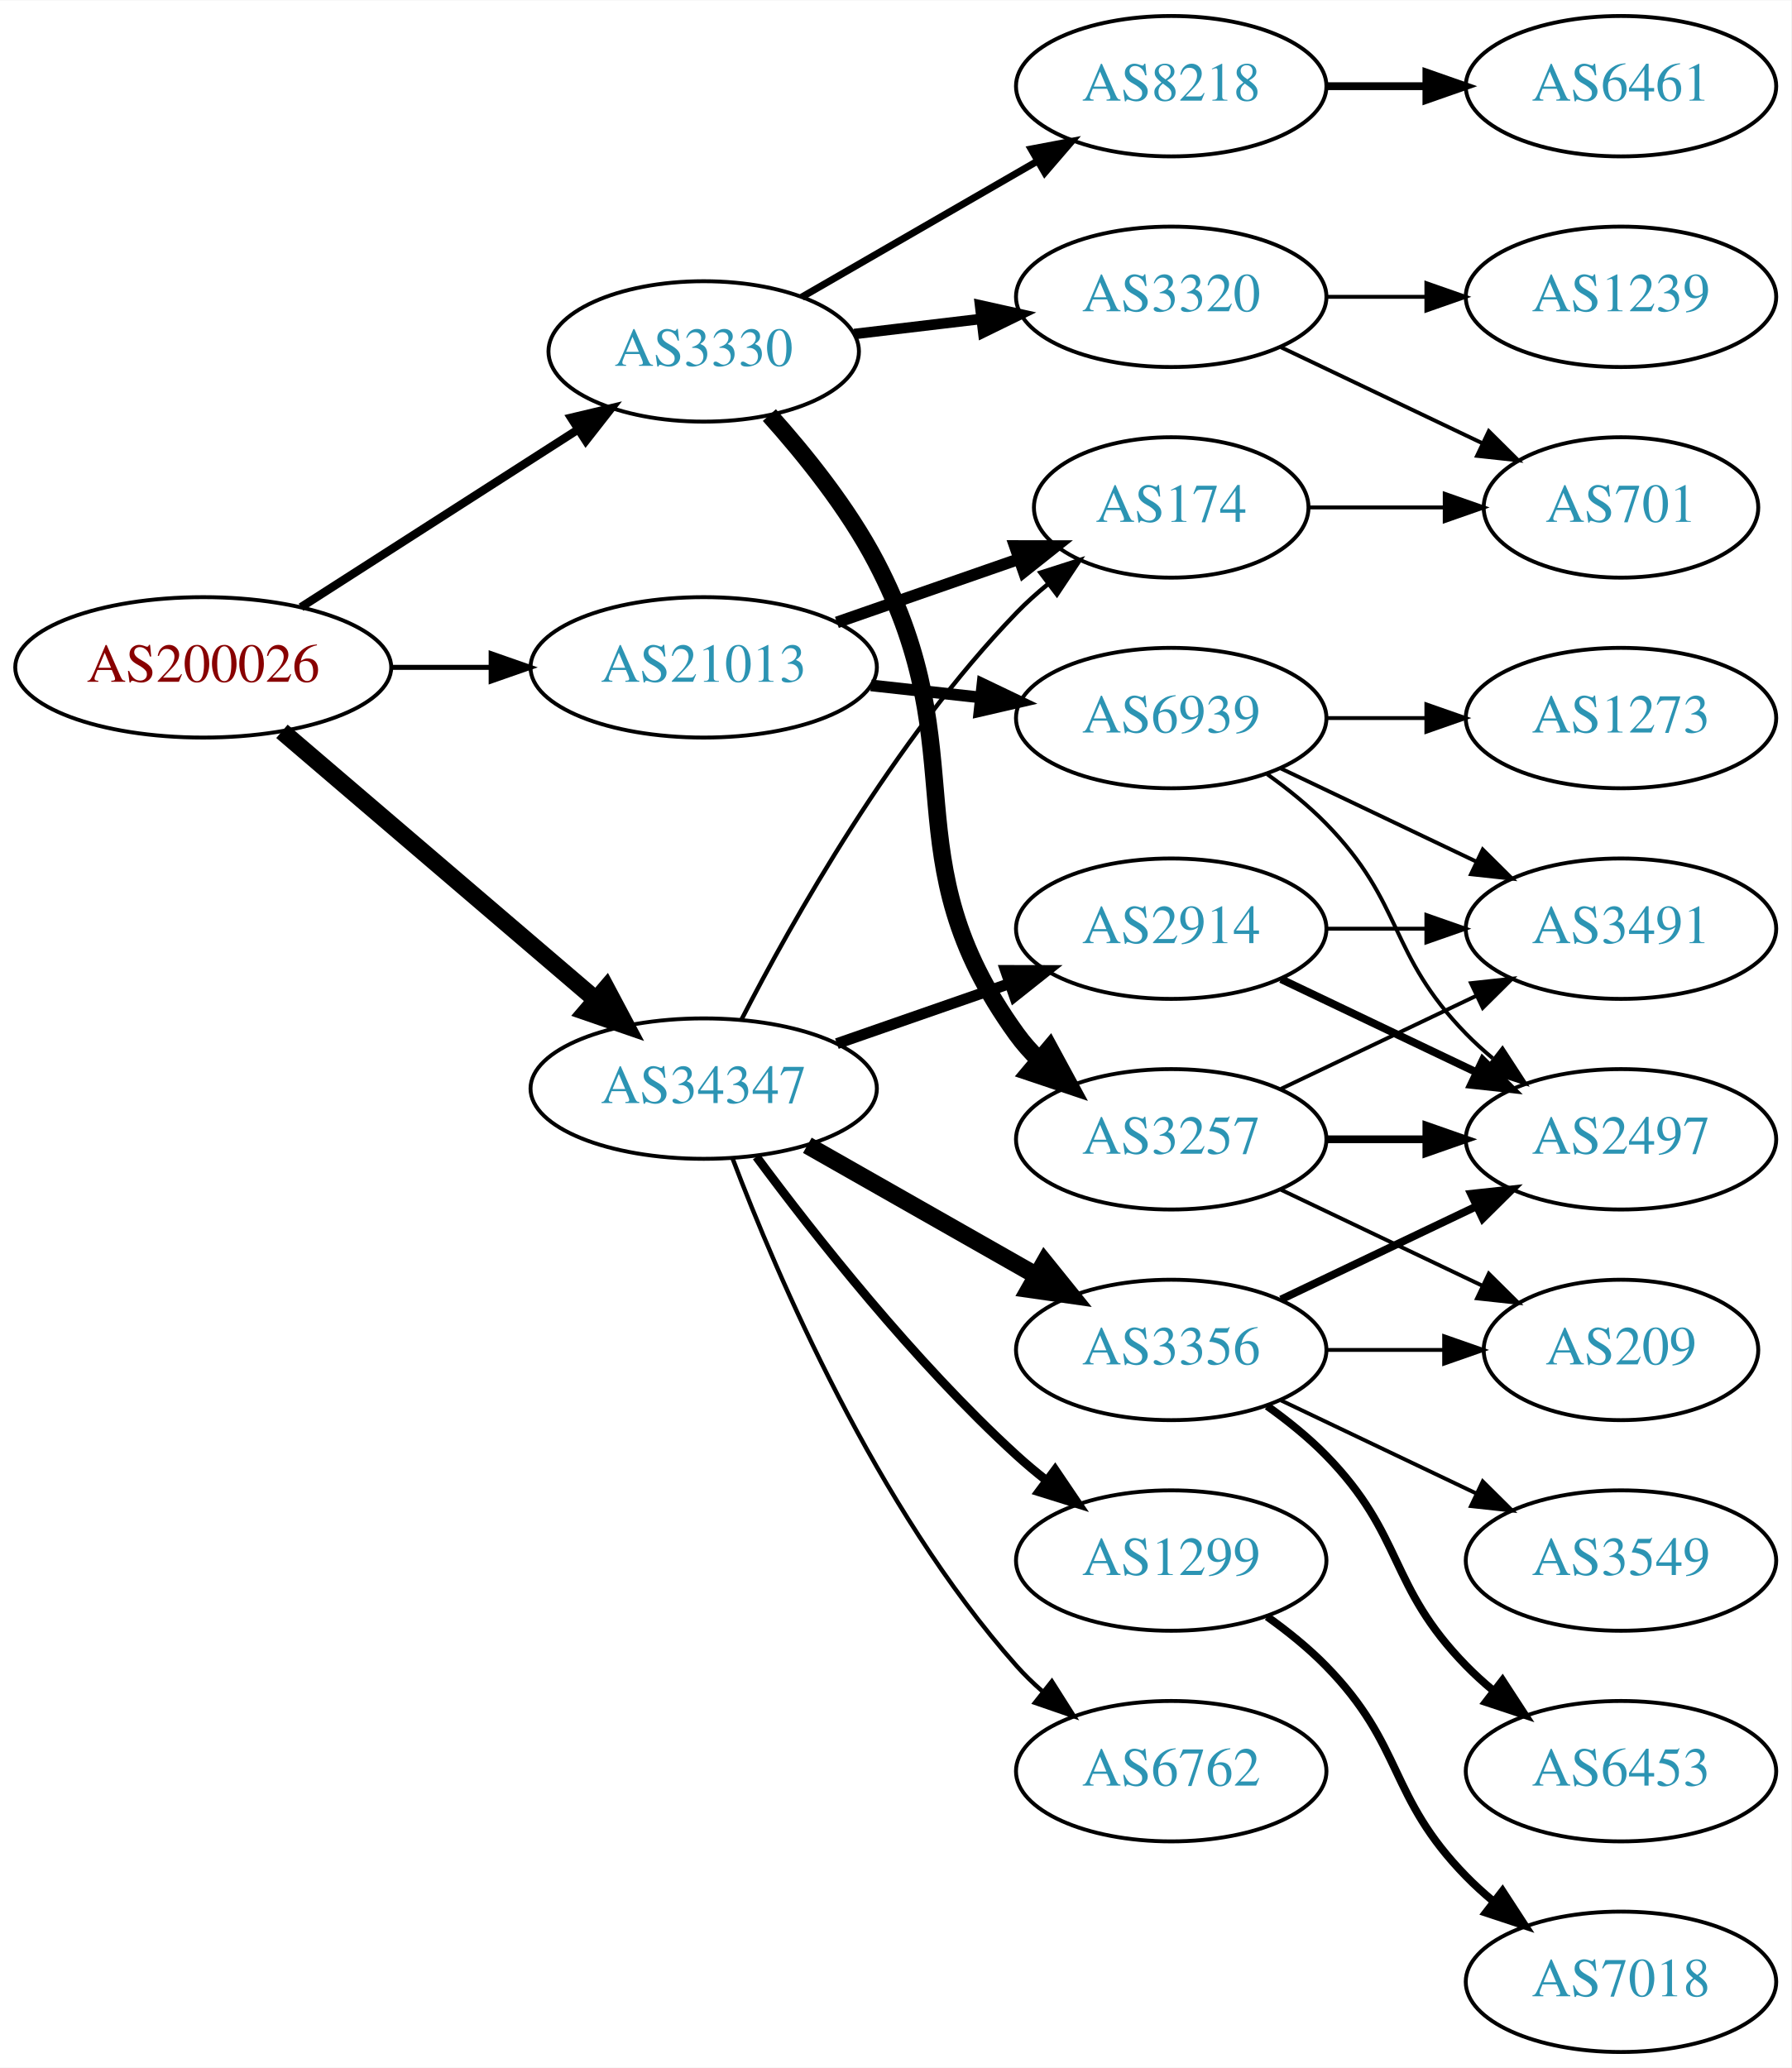
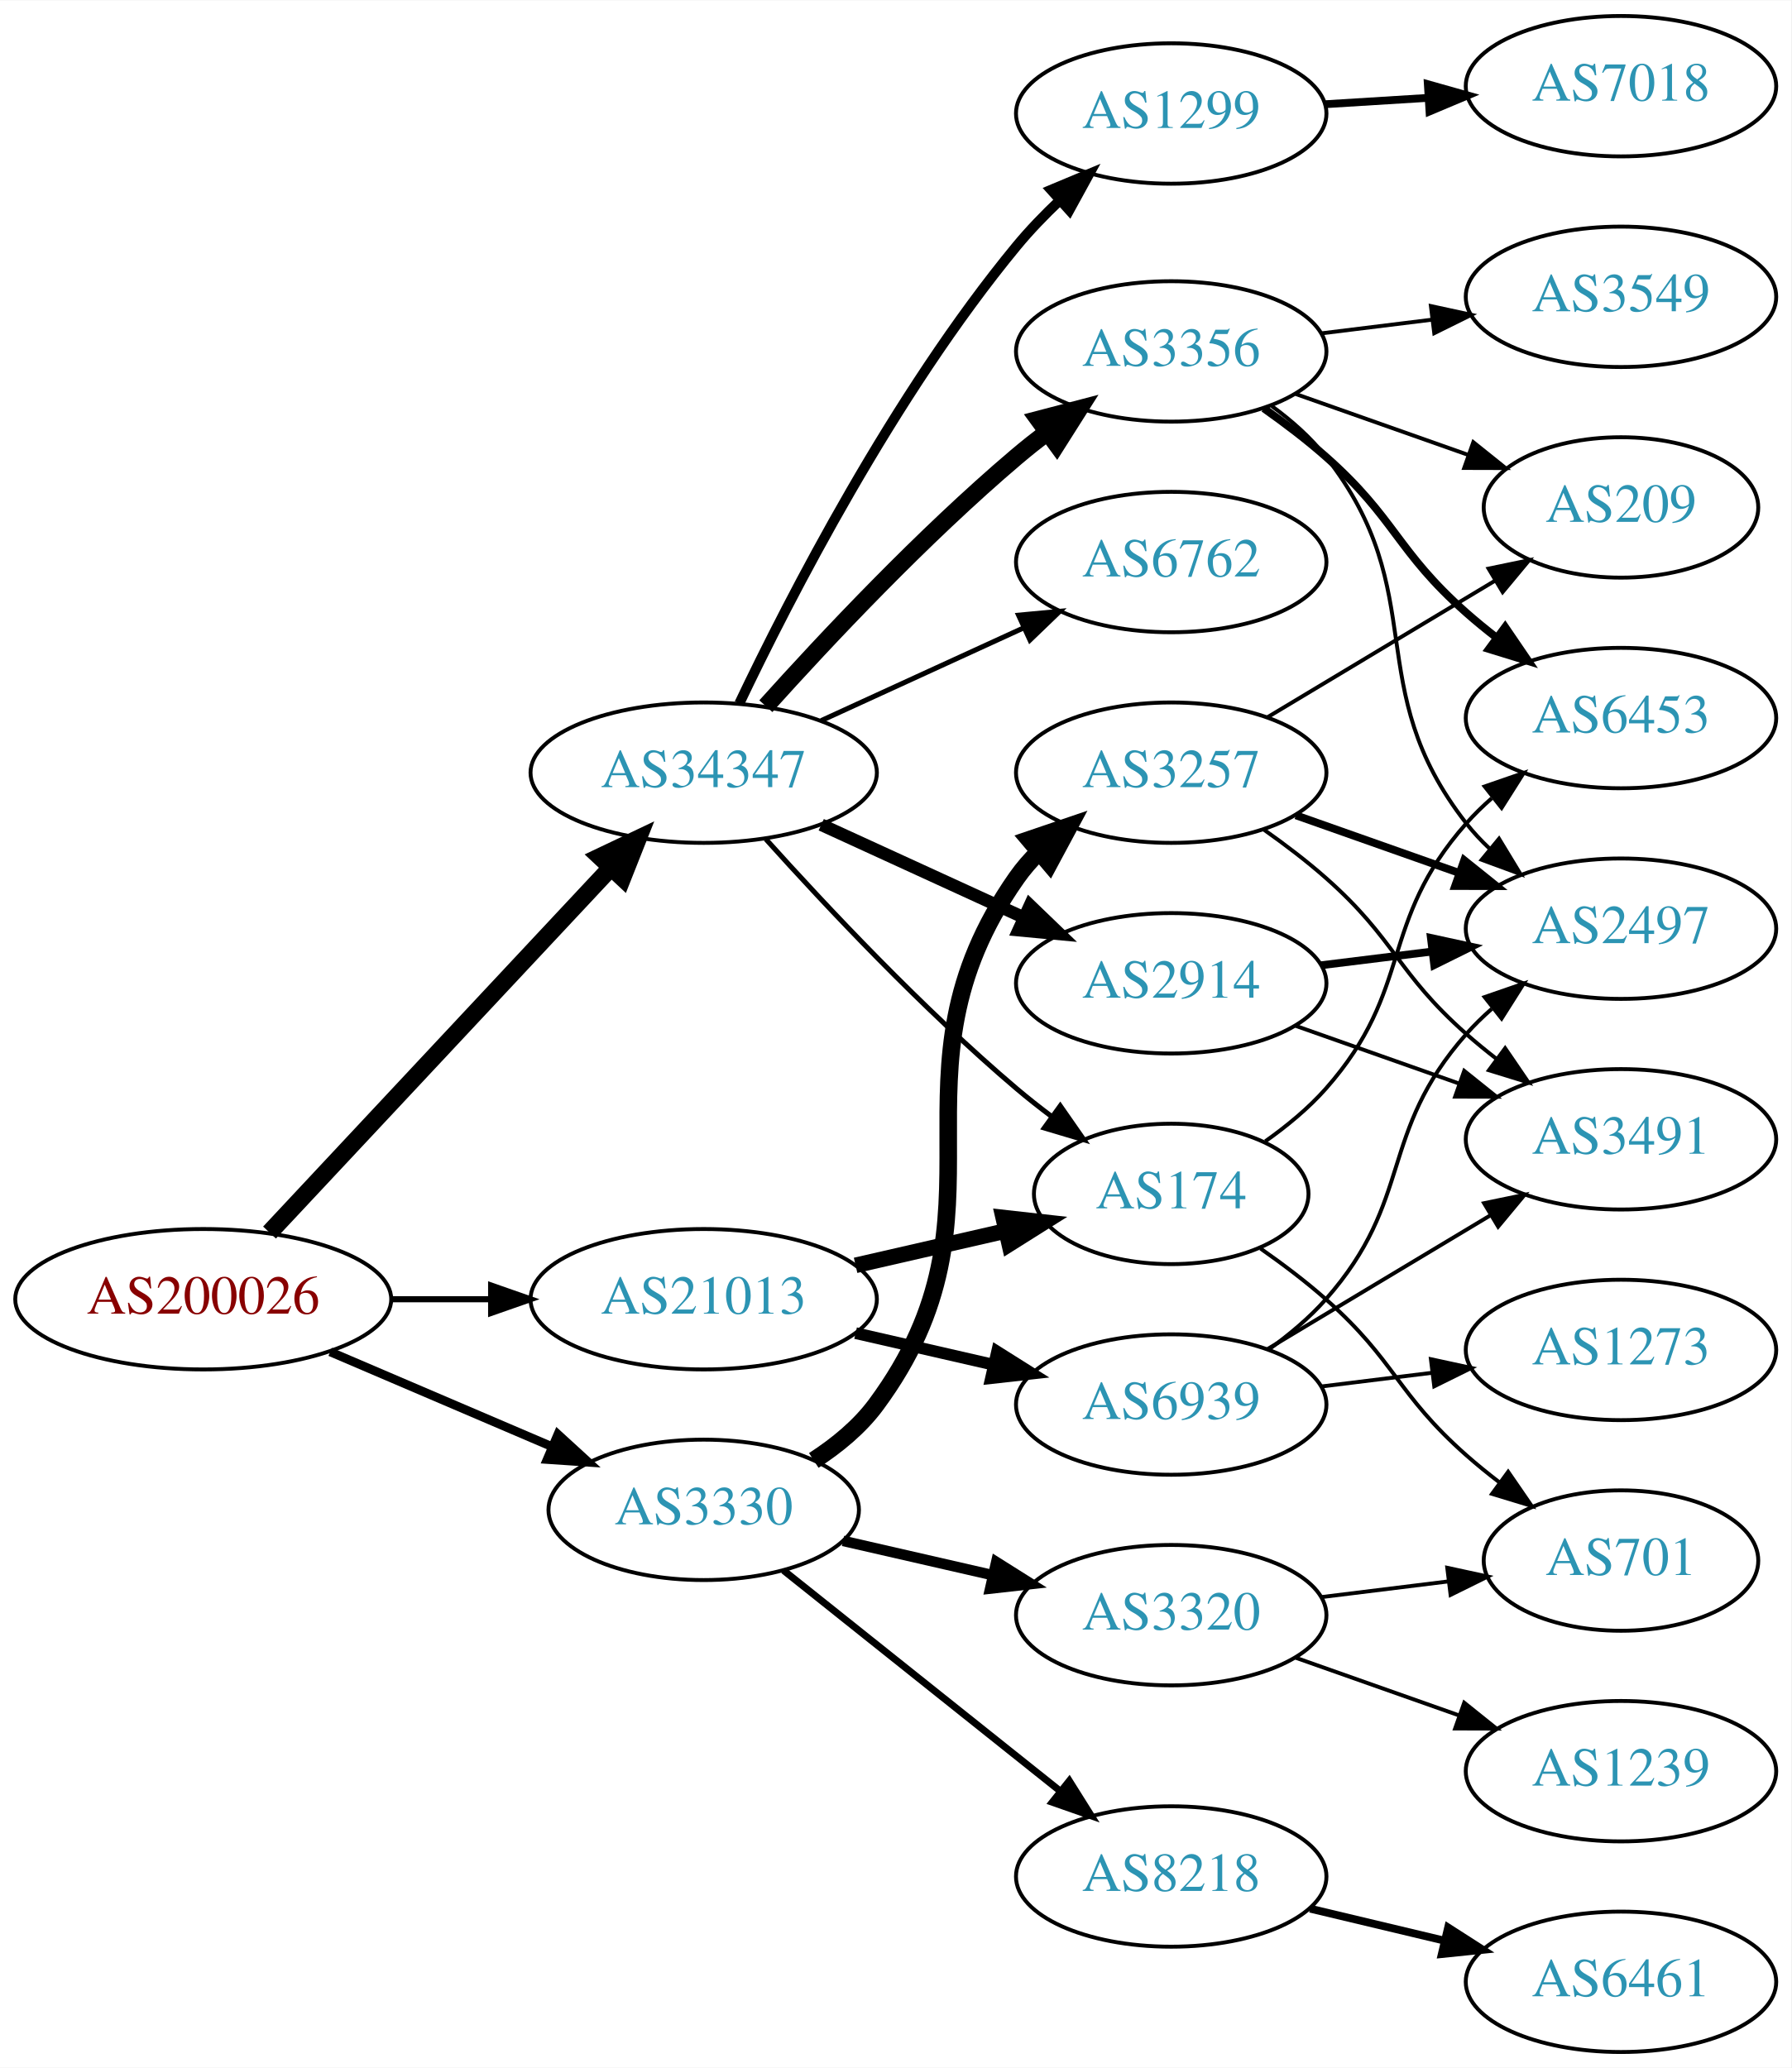
<svg xmlns="http://www.w3.org/2000/svg" xmlns:xlink="http://www.w3.org/1999/xlink" width="459pt" height="530pt" viewBox="0.00 0.00 459.17 530.00">
  <g id="graph0" class="graph" transform="scale(1 1) rotate(0) translate(4 526)">
    <polygon fill="white" stroke="none" points="-4,4 -4,-526 455.17,-526 455.17,4 -4,4" />
    <g id="node1" class="node">
      <g id="a_node1">
        <a xlink:href="/asn/200026" xlink:title="AS200026 ~ Ortswaerme St. Johann in Tirol GmbH [AT]">
-           <ellipse fill="#ffffff" stroke="black" cx="48.096" cy="-355" rx="48.192" ry="18" />
-           <text text-anchor="middle" x="48.096" y="-351.3" font-family="Times,serif" font-size="14.00" fill="#880000">AS200026</text>
+           <ellipse fill="#ffffff" stroke="black" cx="48.096" cy="-193" rx="48.192" ry="18" />
+           <text text-anchor="middle" x="48.096" y="-189.3" font-family="Times,serif" font-size="14.00" fill="#880000">AS200026</text>
        </a>
      </g>
    </g>
    <g id="node2" class="node">
      <g id="a_node2">
        <a xlink:href="/asn/3330" xlink:title="AS3330 ~ Vienna, Austria [AT]">
-           <ellipse fill="#ffffff" stroke="black" cx="176.388" cy="-436" rx="39.794" ry="18" />
-           <text text-anchor="middle" x="176.388" y="-432.3" font-family="Times,serif" font-size="14.00" fill="#2c94b3">AS3330</text>
+           <ellipse fill="#ffffff" stroke="black" cx="176.388" cy="-139" rx="39.794" ry="18" />
+           <text text-anchor="middle" x="176.388" y="-135.3" font-family="Times,serif" font-size="14.00" fill="#2c94b3">AS3330</text>
        </a>
      </g>
    </g>
    <g id="edge1" class="edge">
-       <path fill="none" stroke="black" stroke-width="2.143" d="M73.147,-370.426C93.276,-383.336 122.141,-401.849 144.071,-415.915" />
-       <polygon fill="black" stroke="black" stroke-width="2.143" points="142.393,-418.996 152.7,-421.449 146.172,-413.104 142.393,-418.996" />
+       <path fill="none" stroke="black" stroke-width="2.25" d="M80.639,-179.513C97.776,-172.185 119.097,-163.069 137.172,-155.34" />
+       <polygon fill="black" stroke="black" stroke-width="2.25" points="139.014,-158.359 146.832,-151.21 136.262,-151.923 139.014,-158.359" />
    </g>
    <g id="node3" class="node">
      <g id="a_node3">
        <a xlink:href="/asn/21013" xlink:title="AS21013 ~ Wels, AT [AT]">
-           <ellipse fill="#ffffff" stroke="black" cx="176.388" cy="-355" rx="44.393" ry="18" />
-           <text text-anchor="middle" x="176.388" y="-351.3" font-family="Times,serif" font-size="14.00" fill="#2c94b3">AS21013</text>
+           <ellipse fill="#ffffff" stroke="black" cx="176.388" cy="-193" rx="44.393" ry="18" />
+           <text text-anchor="middle" x="176.388" y="-189.3" font-family="Times,serif" font-size="14.00" fill="#2c94b3">AS21013</text>
        </a>
      </g>
    </g>
    <g id="edge2" class="edge">
-       <path fill="none" stroke="black" stroke-width="1.286" d="M96.481,-355C104.742,-355 113.386,-355 121.799,-355" />
-       <polygon fill="black" stroke="black" stroke-width="1.286" points="121.904,-358.5 131.904,-355 121.904,-351.5 121.904,-358.5" />
+       <path fill="none" stroke="black" stroke-width="1.575" d="M96.481,-193C104.742,-193 113.386,-193 121.799,-193" />
+       <polygon fill="black" stroke="black" stroke-width="1.575" points="121.904,-196.5 131.904,-193 121.904,-189.5 121.904,-196.5" />
    </g>
    <g id="node4" class="node">
      <g id="a_node4">
        <a xlink:href="/asn/34347" xlink:title="AS34347 ~ HALLAG Kommunal GmbH [AT]">
-           <ellipse fill="#ffffff" stroke="black" cx="176.388" cy="-247" rx="44.393" ry="18" />
-           <text text-anchor="middle" x="176.388" y="-243.3" font-family="Times,serif" font-size="14.00" fill="#2c94b3">AS34347</text>
+           <ellipse fill="#ffffff" stroke="black" cx="176.388" cy="-328" rx="44.393" ry="18" />
+           <text text-anchor="middle" x="176.388" y="-324.3" font-family="Times,serif" font-size="14.00" fill="#2c94b3">AS34347</text>
        </a>
      </g>
    </g>
    <g id="edge3" class="edge">
-       <path fill="none" stroke="black" stroke-width="4.5" d="M68.277,-338.597C89.727,-320.254 124.614,-290.419 148.715,-269.809" />
-       <polygon fill="black" stroke="black" stroke-width="4.5" points="151.399,-272.695 156.44,-263.203 146.281,-266.71 151.399,-272.695" />
+       <path fill="none" stroke="black" stroke-width="4.5" d="M65.091,-210.098C87.201,-233.733 127.23,-276.522 152.501,-303.536" />
+       <polygon fill="black" stroke="black" stroke-width="4.5" points="149.815,-306.428 159.522,-311.041 155.566,-301.048 149.815,-306.428" />
    </g>
    <g id="node5" class="node">
      <g id="a_node5">
-         <a xlink:href="/asn/8218" xlink:title="AS8218 ~ legacy Neotelecoms [FR]">
-           <ellipse fill="#ffffff" stroke="black" cx="296.23" cy="-504" rx="39.794" ry="18" />
-           <text text-anchor="middle" x="296.23" y="-500.3" font-family="Times,serif" font-size="14.00" fill="#2c94b3">AS8218</text>
+         <a xlink:href="/asn/3257" xlink:title="AS3257 ~ GTT [DE]">
+           <ellipse fill="#ffffff" stroke="black" cx="296.23" cy="-328" rx="39.794" ry="18" />
+           <text text-anchor="middle" x="296.23" y="-324.3" font-family="Times,serif" font-size="14.00" fill="#2c94b3">AS3257</text>
        </a>
      </g>
    </g>
    <g id="edge4" class="edge">
-       <path fill="none" stroke="black" stroke-width="1.8" d="M201.519,-449.925C218.958,-459.988 242.732,-473.707 261.97,-484.808" />
-       <polygon fill="black" stroke="black" stroke-width="1.8" points="260.315,-487.893 270.726,-489.86 263.814,-481.83 260.315,-487.893" />
+       <path fill="none" stroke="black" stroke-width="4.5" d="M204.603,-151.669C210.584,-155.539 216.379,-160.31 220.584,-166 257.487,-215.941 220.97,-250.131 256.584,-301 258.256,-303.389 260.211,-305.635 262.338,-307.733" />
+       <polygon fill="black" stroke="black" stroke-width="4.5" points="259.895,-310.824 270.071,-314.284 264.986,-304.816 259.895,-310.824" />
    </g>
    <g id="node6" class="node">
      <g id="a_node6">
        <a xlink:href="/asn/3320" xlink:title="AS3320 ~ DTAG [DE]">
-           <ellipse fill="#ffffff" stroke="black" cx="296.23" cy="-450" rx="39.794" ry="18" />
-           <text text-anchor="middle" x="296.23" y="-446.3" font-family="Times,serif" font-size="14.00" fill="#2c94b3">AS3320</text>
+           <ellipse fill="#ffffff" stroke="black" cx="296.23" cy="-112" rx="39.794" ry="18" />
+           <text text-anchor="middle" x="296.23" y="-108.3" font-family="Times,serif" font-size="14.00" fill="#2c94b3">AS3320</text>
        </a>
      </g>
    </g>
    <g id="edge5" class="edge">
-       <path fill="none" stroke="black" stroke-width="2.7" d="M214.998,-440.468C225.309,-441.693 236.626,-443.038 247.426,-444.321" />
-       <polygon fill="black" stroke="black" stroke-width="2.7" points="247.23,-447.822 257.573,-445.526 248.056,-440.871 247.23,-447.822" />
+       <path fill="none" stroke="black" stroke-width="2.7" d="M212.107,-131.045C224.107,-128.296 237.728,-125.175 250.42,-122.267" />
+       <polygon fill="black" stroke="black" stroke-width="2.7" points="251.386,-125.636 260.352,-119.991 249.823,-118.813 251.386,-125.636" />
    </g>
    <g id="node7" class="node">
      <g id="a_node7">
-         <a xlink:href="/asn/3257" xlink:title="AS3257 ~ GTT [DE]">
-           <ellipse fill="#ffffff" stroke="black" cx="296.23" cy="-234" rx="39.794" ry="18" />
-           <text text-anchor="middle" x="296.23" y="-230.3" font-family="Times,serif" font-size="14.00" fill="#2c94b3">AS3257</text>
+         <a xlink:href="/asn/8218" xlink:title="AS8218 ~ legacy Neotelecoms [FR]">
+           <ellipse fill="#ffffff" stroke="black" cx="296.23" cy="-45" rx="39.794" ry="18" />
+           <text text-anchor="middle" x="296.23" y="-41.3" font-family="Times,serif" font-size="14.00" fill="#2c94b3">AS8218</text>
        </a>
      </g>
    </g>
    <g id="edge6" class="edge">
-       <path fill="none" stroke="black" stroke-width="4.5" d="M193.222,-419.683C202.324,-409.538 213.35,-395.829 220.584,-382 246.589,-332.283 223.752,-306.498 256.584,-261 258.29,-258.636 260.27,-256.406 262.414,-254.32" />
-       <polygon fill="black" stroke="black" stroke-width="4.5" points="265.058,-257.242 270.178,-247.793 259.99,-251.214 265.058,-257.242" />
+       <path fill="none" stroke="black" stroke-width="1.8" d="M196.847,-123.478C216.208,-108.034 246.089,-84.198 267.842,-66.847" />
+       <polygon fill="black" stroke="black" stroke-width="1.8" points="270.107,-69.517 275.742,-60.545 265.742,-64.045 270.107,-69.517" />
    </g>
    <g id="node14" class="node">
      <g id="a_node14">
        <a xlink:href="/asn/174" xlink:title="AS174 ~ Cogent Communications [US]">
-           <ellipse fill="#ffffff" stroke="black" cx="296.23" cy="-396" rx="35.194" ry="18" />
-           <text text-anchor="middle" x="296.23" y="-392.3" font-family="Times,serif" font-size="14.00" fill="#2c94b3">AS174</text>
+           <ellipse fill="#ffffff" stroke="black" cx="296.23" cy="-220" rx="35.194" ry="18" />
+           <text text-anchor="middle" x="296.23" y="-216.3" font-family="Times,serif" font-size="14.00" fill="#2c94b3">AS174</text>
        </a>
      </g>
    </g>
    <g id="edge13" class="edge">
-       <path fill="none" stroke="black" stroke-width="3" d="M210.527,-366.53C225.046,-371.581 242.167,-377.538 257.203,-382.77" />
-       <polygon fill="black" stroke="black" stroke-width="3" points="256.139,-386.105 266.734,-386.086 258.44,-379.494 256.139,-386.105" />
+       <path fill="none" stroke="black" stroke-width="4" d="M215.322,-201.692C227.639,-204.514 241.364,-207.658 253.915,-210.534" />
+       <polygon fill="black" stroke="black" stroke-width="4" points="253.15,-213.949 263.68,-212.771 254.714,-207.126 253.15,-213.949" />
    </g>
    <g id="node15" class="node">
      <g id="a_node15">
        <a xlink:href="/asn/6939" xlink:title="AS6939 ~ Hurricane Electric LLC [US]">
-           <ellipse fill="#ffffff" stroke="black" cx="296.23" cy="-342" rx="39.794" ry="18" />
-           <text text-anchor="middle" x="296.23" y="-338.3" font-family="Times,serif" font-size="14.00" fill="#2c94b3">AS6939</text>
+           <ellipse fill="#ffffff" stroke="black" cx="296.23" cy="-166" rx="39.794" ry="18" />
+           <text text-anchor="middle" x="296.23" y="-162.3" font-family="Times,serif" font-size="14.00" fill="#2c94b3">AS6939</text>
        </a>
      </g>
    </g>
    <g id="edge14" class="edge">
-       <path fill="none" stroke="black" stroke-width="3" d="M219.266,-350.38C228.303,-349.383 237.924,-348.322 247.175,-347.301" />
-       <polygon fill="black" stroke="black" stroke-width="3" points="247.856,-350.747 257.412,-346.172 247.089,-343.79 247.856,-350.747" />
-     </g>
-     <g id="edge19" class="edge">
-       <path fill="none" stroke="black" stroke-width="1.125" d="M186.046,-264.651C198.967,-289.802 225.17,-336.499 256.584,-369 259.047,-371.549 261.784,-374.008 264.63,-376.335" />
-       <polygon fill="black" stroke="black" stroke-width="1.125" points="262.716,-379.276 272.806,-382.508 266.934,-373.69 262.716,-379.276" />
+       <path fill="none" stroke="black" stroke-width="3" d="M215.322,-184.308C226.563,-181.733 238.976,-178.889 250.599,-176.226" />
+       <polygon fill="black" stroke="black" stroke-width="3" points="251.595,-179.588 260.56,-173.943 250.031,-172.765 251.595,-179.588" />
+     </g>
+     <g id="edge16" class="edge">
+       <path fill="none" stroke="black" stroke-width="1.286" d="M192.32,-310.956C207.646,-293.903 232.582,-267.35 256.584,-247 259.436,-244.582 262.501,-242.167 265.612,-239.831" />
+       <polygon fill="black" stroke="black" stroke-width="1.286" points="267.785,-242.578 273.84,-233.884 263.685,-236.905 267.785,-242.578" />
    </g>
    <g id="node16" class="node">
      <g id="a_node16">
        <a xlink:href="/asn/3356" xlink:title="AS3356 ~ Level 3 Parent, LLC [US]">
-           <ellipse fill="#ffffff" stroke="black" cx="296.23" cy="-180" rx="39.794" ry="18" />
-           <text text-anchor="middle" x="296.23" y="-176.3" font-family="Times,serif" font-size="14.00" fill="#2c94b3">AS3356</text>
+           <ellipse fill="#ffffff" stroke="black" cx="296.23" cy="-436" rx="39.794" ry="18" />
+           <text text-anchor="middle" x="296.23" y="-432.3" font-family="Times,serif" font-size="14.00" fill="#2c94b3">AS3356</text>
        </a>
      </g>
    </g>
    <g id="edge15" class="edge">
-       <path fill="none" stroke="black" stroke-width="4.5" d="M202.958,-232.462C220.177,-222.672 243.062,-209.66 261.733,-199.045" />
-       <polygon fill="black" stroke="black" stroke-width="4.5" points="263.77,-202.416 270.517,-194.05 259.878,-195.57 263.77,-202.416" />
+       <path fill="none" stroke="black" stroke-width="4.5" d="M192.32,-345.044C207.646,-362.097 232.582,-388.65 256.584,-409 259.081,-411.117 261.741,-413.232 264.453,-415.293" />
+       <polygon fill="black" stroke="black" stroke-width="4.5" points="262.231,-418.547 272.629,-421.266 266.877,-412.188 262.231,-418.547" />
    </g>
    <g id="node17" class="node">
      <g id="a_node17">
-         <a xlink:href="/asn/2914" xlink:title="AS2914 ~ NTT America, Inc. [US]">
-           <ellipse fill="#ffffff" stroke="black" cx="296.23" cy="-288" rx="39.794" ry="18" />
-           <text text-anchor="middle" x="296.23" y="-284.3" font-family="Times,serif" font-size="14.00" fill="#2c94b3">AS2914</text>
-         </a>
-       </g>
-     </g>
-     <g id="edge16" class="edge">
-       <path fill="none" stroke="black" stroke-width="2.812" d="M210.527,-258.53C224.244,-263.302 240.284,-268.883 254.693,-273.896" />
-       <polygon fill="black" stroke="black" stroke-width="2.812" points="253.765,-277.279 264.36,-277.26 256.065,-270.668 253.765,-277.279" />
+         <a xlink:href="/asn/6762" xlink:title="AS6762 ~ TELECOM ITALIA SPARKLE S.p.A. [IT]">
+           <ellipse fill="#ffffff" stroke="black" cx="296.23" cy="-382" rx="39.794" ry="18" />
+           <text text-anchor="middle" x="296.23" y="-378.3" font-family="Times,serif" font-size="14.00" fill="#2c94b3">AS6762</text>
+         </a>
+       </g>
+     </g>
+     <g id="edge17" class="edge">
+       <path fill="none" stroke="black" stroke-width="1.286" d="M206.517,-341.348C222.128,-348.502 241.526,-357.391 258.198,-365.03" />
+       <polygon fill="black" stroke="black" stroke-width="1.286" points="257.101,-368.378 267.65,-369.362 260.017,-362.014 257.101,-368.378" />
    </g>
    <g id="node18" class="node">
      <g id="a_node18">
-         <a xlink:href="/asn/1299" xlink:title="AS1299 ~ Telia Carrier [EU]">
-           <ellipse fill="#ffffff" stroke="black" cx="296.23" cy="-126" rx="39.794" ry="18" />
-           <text text-anchor="middle" x="296.23" y="-122.3" font-family="Times,serif" font-size="14.00" fill="#2c94b3">AS1299</text>
-         </a>
-       </g>
-     </g>
-     <g id="edge17" class="edge">
-       <path fill="none" stroke="black" stroke-width="2.25" d="M189.908,-229.531C204.587,-209.714 230.273,-177.036 256.584,-153 259.001,-150.792 261.606,-148.615 264.282,-146.512" />
-       <polygon fill="black" stroke="black" stroke-width="2.25" points="266.465,-149.251 272.402,-140.476 262.288,-143.633 266.465,-149.251" />
+         <a xlink:href="/asn/2914" xlink:title="AS2914 ~ NTT America, Inc. [US]">
+           <ellipse fill="#ffffff" stroke="black" cx="296.23" cy="-274" rx="39.794" ry="18" />
+           <text text-anchor="middle" x="296.23" y="-270.3" font-family="Times,serif" font-size="14.00" fill="#2c94b3">AS2914</text>
+         </a>
+       </g>
+     </g>
+     <g id="edge18" class="edge">
+       <path fill="none" stroke="black" stroke-width="3.214" d="M206.517,-314.652C222.128,-307.498 241.526,-298.609 258.198,-290.97" />
+       <polygon fill="black" stroke="black" stroke-width="3.214" points="260.017,-293.986 267.65,-286.638 257.101,-287.622 260.017,-293.986" />
    </g>
    <g id="node19" class="node">
      <g id="a_node19">
-         <a xlink:href="/asn/6762" xlink:title="AS6762 ~ TELECOM ITALIA SPARKLE S.p.A. [IT]">
-           <ellipse fill="#ffffff" stroke="black" cx="296.23" cy="-72" rx="39.794" ry="18" />
-           <text text-anchor="middle" x="296.23" y="-68.3" font-family="Times,serif" font-size="14.00" fill="#2c94b3">AS6762</text>
-         </a>
-       </g>
-     </g>
-     <g id="edge18" class="edge">
-       <path fill="none" stroke="black" stroke-width="1.125" d="M183.84,-228.946C195.094,-199.293 220.592,-139.53 256.584,-99 258.571,-96.762 260.778,-94.613 263.103,-92.573" />
-       <polygon fill="black" stroke="black" stroke-width="1.125" points="265.636,-95.032 271.309,-86.084 261.294,-89.542 265.636,-95.032" />
+         <a xlink:href="/asn/1299" xlink:title="AS1299 ~ Telia Carrier [EU]">
+           <ellipse fill="#ffffff" stroke="black" cx="296.23" cy="-497" rx="39.794" ry="18" />
+           <text text-anchor="middle" x="296.23" y="-493.3" font-family="Times,serif" font-size="14.00" fill="#2c94b3">AS1299</text>
+         </a>
+       </g>
+     </g>
+     <g id="edge19" class="edge">
+       <path fill="none" stroke="black" stroke-width="2.571" d="M185.524,-345.758C198.358,-372.714 225.108,-424.855 256.584,-463 259.911,-467.032 263.736,-470.997 267.657,-474.715" />
+       <polygon fill="black" stroke="black" stroke-width="2.571" points="265.436,-477.425 275.21,-481.512 270.118,-472.221 265.436,-477.425" />
    </g>
    <g id="node8" class="node">
      <g id="a_node8">
-         <a xlink:href="/asn/6461" xlink:title="AS6461 ~ Zayo Bandwidth [US]">
-           <ellipse fill="#ffffff" stroke="black" cx="411.523" cy="-504" rx="39.794" ry="18" />
-           <text text-anchor="middle" x="411.523" y="-500.3" font-family="Times,serif" font-size="14.00" fill="#2c94b3">AS6461</text>
+         <a xlink:href="/asn/3491" xlink:title="AS3491 ~ PCCW Global, Inc. [US]">
+           <ellipse fill="#ffffff" stroke="black" cx="411.523" cy="-234" rx="39.794" ry="18" />
+           <text text-anchor="middle" x="411.523" y="-230.3" font-family="Times,serif" font-size="14.00" fill="#2c94b3">AS3491</text>
        </a>
      </g>
    </g>
    <g id="edge7" class="edge">
-       <path fill="none" stroke="black" stroke-width="2" d="M335.902,-504C344.105,-504 352.869,-504 361.401,-504" />
-       <polygon fill="black" stroke="black" stroke-width="2" points="361.641,-507.5 371.641,-504 361.641,-500.5 361.641,-507.5" />
+       <path fill="none" stroke="black" d="M319.957,-313.411C325.357,-309.6 330.971,-305.337 335.877,-301 353.796,-285.159 353.957,-276.841 371.877,-261 374.329,-258.832 376.959,-256.682 379.651,-254.597" />
+       <polygon fill="black" stroke="black" points="381.827,-257.342 387.796,-248.589 377.671,-251.709 381.827,-257.342" />
    </g>
    <g id="node9" class="node">
      <g id="a_node9">
-         <a xlink:href="/asn/1239" xlink:title="AS1239 ~ Sprint [US]">
-           <ellipse fill="#ffffff" stroke="black" cx="411.523" cy="-450" rx="39.794" ry="18" />
-           <text text-anchor="middle" x="411.523" y="-446.3" font-family="Times,serif" font-size="14.00" fill="#2c94b3">AS1239</text>
+         <a xlink:href="/asn/2497" xlink:title="AS2497 ~ Internet Initiative Japan Inc. [JP]">
+           <ellipse fill="#ffffff" stroke="black" cx="411.523" cy="-288" rx="39.794" ry="18" />
+           <text text-anchor="middle" x="411.523" y="-284.3" font-family="Times,serif" font-size="14.00" fill="#2c94b3">AS2497</text>
        </a>
      </g>
    </g>
    <g id="edge8" class="edge">
-       <path fill="none" stroke="black" d="M335.902,-450C344.105,-450 352.869,-450 361.401,-450" />
-       <polygon fill="black" stroke="black" points="361.641,-453.5 371.641,-450 361.641,-446.5 361.641,-453.5" />
+       <path fill="none" stroke="black" stroke-width="2" d="M328.188,-317.07C341.051,-312.528 356.157,-307.195 369.894,-302.345" />
+       <polygon fill="black" stroke="black" stroke-width="2" points="371.338,-305.547 379.603,-298.917 369.008,-298.946 371.338,-305.547" />
    </g>
    <g id="node10" class="node">
      <g id="a_node10">
-         <a xlink:href="/asn/701" xlink:title="AS701 ~ UUNET [US]">
+         <a xlink:href="/asn/209" xlink:title="AS209 ~ CenturyLink Communications, LLC [US]">
          <ellipse fill="#ffffff" stroke="black" cx="411.523" cy="-396" rx="35.194" ry="18" />
-           <text text-anchor="middle" x="411.523" y="-392.3" font-family="Times,serif" font-size="14.00" fill="#2c94b3">AS701</text>
+           <text text-anchor="middle" x="411.523" y="-392.3" font-family="Times,serif" font-size="14.00" fill="#2c94b3">AS209</text>
        </a>
      </g>
    </g>
    <g id="edge9" class="edge">
-       <path fill="none" stroke="black" d="M324.367,-437.066C339.798,-429.71 359.284,-420.423 375.819,-412.541" />
-       <polygon fill="black" stroke="black" points="377.64,-415.551 385.161,-408.089 374.628,-409.232 377.64,-415.551" />
+       <path fill="none" stroke="black" d="M320.98,-342.255C337.931,-352.429 360.897,-366.214 379.326,-377.275" />
+       <polygon fill="black" stroke="black" points="377.587,-380.313 387.962,-382.459 381.189,-374.311 377.587,-380.313" />
    </g>
    <g id="node11" class="node">
      <g id="a_node11">
-         <a xlink:href="/asn/3491" xlink:title="AS3491 ~ PCCW Global, Inc. [US]">
-           <ellipse fill="#ffffff" stroke="black" cx="411.523" cy="-288" rx="39.794" ry="18" />
-           <text text-anchor="middle" x="411.523" y="-284.3" font-family="Times,serif" font-size="14.00" fill="#2c94b3">AS3491</text>
+         <a xlink:href="/asn/701" xlink:title="AS701 ~ UUNET [US]">
+           <ellipse fill="#ffffff" stroke="black" cx="411.523" cy="-126" rx="35.194" ry="18" />
+           <text text-anchor="middle" x="411.523" y="-122.3" font-family="Times,serif" font-size="14.00" fill="#2c94b3">AS701</text>
        </a>
      </g>
    </g>
    <g id="edge10" class="edge">
-       <path fill="none" stroke="black" d="M324.367,-246.934C339.361,-254.081 358.182,-263.052 374.405,-270.785" />
-       <polygon fill="black" stroke="black" points="373.075,-274.028 383.608,-275.171 376.087,-267.709 373.075,-274.028" />
+       <path fill="none" stroke="black" d="M334.64,-116.623C345.093,-117.915 356.537,-119.329 367.295,-120.658" />
+       <polygon fill="black" stroke="black" points="366.992,-124.147 377.346,-121.9 367.851,-117.2 366.992,-124.147" />
    </g>
    <g id="node12" class="node">
      <g id="a_node12">
-         <a xlink:href="/asn/2497" xlink:title="AS2497 ~ Internet Initiative Japan Inc. [JP]">
-           <ellipse fill="#ffffff" stroke="black" cx="411.523" cy="-234" rx="39.794" ry="18" />
-           <text text-anchor="middle" x="411.523" y="-230.3" font-family="Times,serif" font-size="14.00" fill="#2c94b3">AS2497</text>
+         <a xlink:href="/asn/1239" xlink:title="AS1239 ~ Sprint [US]">
+           <ellipse fill="#ffffff" stroke="black" cx="411.523" cy="-72" rx="39.794" ry="18" />
+           <text text-anchor="middle" x="411.523" y="-68.3" font-family="Times,serif" font-size="14.00" fill="#2c94b3">AS1239</text>
        </a>
      </g>
    </g>
    <g id="edge11" class="edge">
-       <path fill="none" stroke="black" stroke-width="2" d="M335.902,-234C344.105,-234 352.869,-234 361.401,-234" />
-       <polygon fill="black" stroke="black" stroke-width="2" points="361.641,-237.5 371.641,-234 361.641,-230.5 361.641,-237.5" />
+       <path fill="none" stroke="black" d="M328.188,-101.07C341.051,-96.528 356.157,-91.195 369.894,-86.345" />
+       <polygon fill="black" stroke="black" points="371.338,-89.547 379.603,-82.917 369.008,-82.946 371.338,-89.547" />
    </g>
    <g id="node13" class="node">
      <g id="a_node13">
-         <a xlink:href="/asn/209" xlink:title="AS209 ~ CenturyLink Communications, LLC [US]">
-           <ellipse fill="#ffffff" stroke="black" cx="411.523" cy="-180" rx="35.194" ry="18" />
-           <text text-anchor="middle" x="411.523" y="-176.3" font-family="Times,serif" font-size="14.00" fill="#2c94b3">AS209</text>
+         <a xlink:href="/asn/6461" xlink:title="AS6461 ~ Zayo Bandwidth [US]">
+           <ellipse fill="#ffffff" stroke="black" cx="411.523" cy="-18" rx="39.794" ry="18" />
+           <text text-anchor="middle" x="411.523" y="-14.3" font-family="Times,serif" font-size="14.00" fill="#2c94b3">AS6461</text>
        </a>
      </g>
    </g>
    <g id="edge12" class="edge">
-       <path fill="none" stroke="black" d="M324.367,-221.066C339.798,-213.71 359.284,-204.423 375.819,-196.541" />
-       <polygon fill="black" stroke="black" points="377.64,-199.551 385.161,-192.089 374.628,-193.232 377.64,-199.551" />
-     </g>
-     <g id="edge30" class="edge">
-       <path fill="none" stroke="black" d="M331.529,-396C342.399,-396 354.577,-396 366.054,-396" />
-       <polygon fill="black" stroke="black" points="366.341,-399.5 376.341,-396 366.341,-392.5 366.341,-399.5" />
+       <path fill="none" stroke="black" stroke-width="2" d="M331.837,-36.752C342.709,-34.162 354.863,-31.265 366.305,-28.538" />
+       <polygon fill="black" stroke="black" stroke-width="2" points="367.212,-31.92 376.128,-26.197 365.589,-25.111 367.212,-31.92" />
+     </g>
+     <g id="edge28" class="edge">
+       <path fill="none" stroke="black" d="M319.149,-205.98C324.794,-202.026 330.726,-197.553 335.877,-193 353.796,-177.159 353.957,-168.841 371.877,-153 374.533,-150.652 377.396,-148.326 380.321,-146.081" />
+       <polygon fill="black" stroke="black" points="382.601,-148.75 388.605,-140.02 378.467,-143.1 382.601,-148.75" />
+     </g>
+     <g id="node20" class="node">
+       <g id="a_node20">
+         <a xlink:href="/asn/6453" xlink:title="AS6453 ~ TATA COMMUNICATIONS (AMERICA) INC [US]">
+           <ellipse fill="#ffffff" stroke="black" cx="411.523" cy="-342" rx="39.794" ry="18" />
+           <text text-anchor="middle" x="411.523" y="-338.3" font-family="Times,serif" font-size="14.00" fill="#2c94b3">AS6453</text>
+         </a>
+       </g>
+     </g>
+     <g id="edge27" class="edge">
+       <path fill="none" stroke="black" d="M320.361,-233.495C325.869,-237.395 331.431,-241.972 335.877,-247 358.526,-272.62 349.227,-289.38 371.877,-315 373.859,-317.242 376.063,-319.394 378.385,-321.437" />
+       <polygon fill="black" stroke="black" points="376.573,-324.466 386.586,-327.929 380.918,-318.978 376.573,-324.466" />
    </g>
    <g id="edge29" class="edge">
-       <path fill="none" stroke="black" d="M324.367,-329.066C339.361,-321.919 358.182,-312.948 374.405,-305.215" />
-       <polygon fill="black" stroke="black" points="376.087,-308.291 383.608,-300.829 373.075,-301.972 376.087,-308.291" />
-     </g>
-     <g id="edge28" class="edge">
-       <path fill="none" stroke="black" d="M320.824,-327.611C326.08,-323.852 331.412,-319.563 335.877,-315 356.049,-294.383 351.704,-281.617 371.877,-261 373.969,-258.861 376.253,-256.782 378.63,-254.79" />
-       <polygon fill="black" stroke="black" points="381.148,-257.268 386.929,-248.389 376.873,-251.725 381.148,-257.268" />
+       <path fill="none" stroke="black" d="M320.98,-180.255C337.597,-190.229 359.993,-203.671 378.229,-214.617" />
+       <polygon fill="black" stroke="black" points="376.429,-217.618 386.804,-219.764 380.032,-211.616 376.429,-217.618" />
+     </g>
+     <g id="edge31" class="edge">
+       <path fill="none" stroke="black" d="M321.167,-180.071C326.409,-183.842 331.648,-188.217 335.877,-193 358.526,-218.62 349.227,-235.38 371.877,-261 373.859,-263.242 376.063,-265.394 378.385,-267.437" />
+       <polygon fill="black" stroke="black" points="376.573,-270.466 386.586,-273.929 380.918,-264.978 376.573,-270.466" />
    </g>
    <g id="node23" class="node">
      <g id="a_node23">
        <a xlink:href="/asn/1273" xlink:title="AS1273 ~ Vodafone Group PLC [EU]">
-           <ellipse fill="#ffffff" stroke="black" cx="411.523" cy="-342" rx="39.794" ry="18" />
-           <text text-anchor="middle" x="411.523" y="-338.3" font-family="Times,serif" font-size="14.00" fill="#2c94b3">AS1273</text>
-         </a>
-       </g>
-     </g>
-     <g id="edge27" class="edge">
-       <path fill="none" stroke="black" d="M335.902,-342C344.105,-342 352.869,-342 361.401,-342" />
-       <polygon fill="black" stroke="black" points="361.641,-345.5 371.641,-342 361.641,-338.5 361.641,-345.5" />
+           <ellipse fill="#ffffff" stroke="black" cx="411.523" cy="-180" rx="39.794" ry="18" />
+           <text text-anchor="middle" x="411.523" y="-176.3" font-family="Times,serif" font-size="14.00" fill="#2c94b3">AS1273</text>
+         </a>
+       </g>
+     </g>
+     <g id="edge30" class="edge">
+       <path fill="none" stroke="black" d="M334.64,-170.623C343.728,-171.746 353.566,-172.962 363.05,-174.134" />
+       <polygon fill="black" stroke="black" points="362.798,-177.629 373.152,-175.382 363.657,-170.682 362.798,-177.629" />
    </g>
    <g id="edge22" class="edge">
-       <path fill="none" stroke="black" stroke-width="2" d="M324.367,-192.934C339.361,-200.081 358.182,-209.052 374.405,-216.785" />
-       <polygon fill="black" stroke="black" stroke-width="2" points="373.075,-220.028 383.608,-221.171 376.087,-213.709 373.075,-220.028" />
+       <path fill="none" stroke="black" d="M322,-421.995C327.084,-418.272 332.046,-413.901 335.877,-409 363.424,-373.751 344.329,-350.249 371.877,-315 373.672,-312.703 375.716,-310.522 377.905,-308.469" />
+       <polygon fill="black" stroke="black" points="380.26,-311.064 385.753,-302.005 375.81,-305.661 380.26,-311.064" />
    </g>
    <g id="edge23" class="edge">
-       <path fill="none" stroke="black" d="M335.902,-180C345.608,-180 356.098,-180 366.061,-180" />
-       <polygon fill="black" stroke="black" points="366.198,-183.5 376.198,-180 366.198,-176.5 366.198,-183.5" />
-     </g>
-     <g id="node20" class="node">
-       <g id="a_node20">
-         <a xlink:href="/asn/6453" xlink:title="AS6453 ~ TATA COMMUNICATIONS (AMERICA) INC [US]">
-           <ellipse fill="#ffffff" stroke="black" cx="411.523" cy="-72" rx="39.794" ry="18" />
-           <text text-anchor="middle" x="411.523" y="-68.3" font-family="Times,serif" font-size="14.00" fill="#2c94b3">AS6453</text>
-         </a>
-       </g>
+       <path fill="none" stroke="black" d="M328.188,-425.07C341.815,-420.258 357.959,-414.559 372.325,-409.486" />
+       <polygon fill="black" stroke="black" points="373.67,-412.723 381.934,-406.094 371.34,-406.123 373.67,-412.723" />
    </g>
    <g id="edge20" class="edge">
-       <path fill="none" stroke="black" stroke-width="2" d="M320.824,-165.611C326.08,-161.852 331.412,-157.563 335.877,-153 356.049,-132.383 351.704,-119.617 371.877,-99 373.969,-96.861 376.253,-94.782 378.63,-92.79" />
-       <polygon fill="black" stroke="black" stroke-width="2" points="381.148,-95.268 386.929,-86.389 376.873,-89.725 381.148,-95.268" />
+       <path fill="none" stroke="black" stroke-width="2" d="M319.957,-421.411C325.357,-417.6 330.971,-413.337 335.877,-409 353.796,-393.159 353.957,-384.841 371.877,-369 374.329,-366.832 376.959,-364.682 379.651,-362.597" />
+       <polygon fill="black" stroke="black" stroke-width="2" points="381.827,-365.342 387.796,-356.589 377.671,-359.709 381.827,-365.342" />
    </g>
    <g id="node21" class="node">
      <g id="a_node21">
        <a xlink:href="/asn/3549" xlink:title="AS3549 ~ Level 3 Parent, LLC [US]">
-           <ellipse fill="#ffffff" stroke="black" cx="411.523" cy="-126" rx="39.794" ry="18" />
-           <text text-anchor="middle" x="411.523" y="-122.3" font-family="Times,serif" font-size="14.00" fill="#2c94b3">AS3549</text>
+           <ellipse fill="#ffffff" stroke="black" cx="411.523" cy="-450" rx="39.794" ry="18" />
+           <text text-anchor="middle" x="411.523" y="-446.3" font-family="Times,serif" font-size="14.00" fill="#2c94b3">AS3549</text>
        </a>
      </g>
    </g>
    <g id="edge21" class="edge">
-       <path fill="none" stroke="black" d="M324.367,-167.066C339.361,-159.919 358.182,-150.948 374.405,-143.215" />
-       <polygon fill="black" stroke="black" points="376.087,-146.291 383.608,-138.829 373.075,-139.972 376.087,-146.291" />
+       <path fill="none" stroke="black" d="M334.64,-440.623C343.728,-441.746 353.566,-442.962 363.05,-444.134" />
+       <polygon fill="black" stroke="black" points="362.798,-447.629 373.152,-445.382 363.657,-440.682 362.798,-447.629" />
    </g>
    <g id="edge25" class="edge">
-       <path fill="none" stroke="black" d="M335.902,-288C344.105,-288 352.869,-288 361.401,-288" />
-       <polygon fill="black" stroke="black" points="361.641,-291.5 371.641,-288 361.641,-284.5 361.641,-291.5" />
+       <path fill="none" stroke="black" d="M328.188,-263.07C341.051,-258.528 356.157,-253.195 369.894,-248.345" />
+       <polygon fill="black" stroke="black" points="371.338,-251.547 379.603,-244.917 369.008,-244.946 371.338,-251.547" />
    </g>
    <g id="edge24" class="edge">
-       <path fill="none" stroke="black" stroke-width="2" d="M324.367,-275.066C339.361,-267.919 358.182,-258.948 374.405,-251.215" />
-       <polygon fill="black" stroke="black" stroke-width="2" points="376.087,-254.291 383.608,-246.829 373.075,-247.972 376.087,-254.291" />
+       <path fill="none" stroke="black" stroke-width="2" d="M334.64,-278.623C343.728,-279.746 353.566,-280.962 363.05,-282.134" />
+       <polygon fill="black" stroke="black" stroke-width="2" points="362.798,-285.629 373.152,-283.382 363.657,-278.682 362.798,-285.629" />
    </g>
    <g id="node22" class="node">
      <g id="a_node22">
        <a xlink:href="/asn/7018" xlink:title="AS7018 ~ AT&amp;T Services, Inc. [US]">
-           <ellipse fill="#ffffff" stroke="black" cx="411.523" cy="-18" rx="39.794" ry="18" />
-           <text text-anchor="middle" x="411.523" y="-14.3" font-family="Times,serif" font-size="14.00" fill="#2c94b3">AS7018</text>
+           <ellipse fill="#ffffff" stroke="black" cx="411.523" cy="-504" rx="39.794" ry="18" />
+           <text text-anchor="middle" x="411.523" y="-500.3" font-family="Times,serif" font-size="14.00" fill="#2c94b3">AS7018</text>
        </a>
      </g>
    </g>
    <g id="edge26" class="edge">
-       <path fill="none" stroke="black" stroke-width="2" d="M320.824,-111.611C326.08,-107.852 331.412,-103.563 335.877,-99 356.049,-78.383 351.704,-65.617 371.877,-45 373.969,-42.861 376.253,-40.782 378.63,-38.79" />
-       <polygon fill="black" stroke="black" stroke-width="2" points="381.148,-41.268 386.929,-32.389 376.873,-35.725 381.148,-41.268" />
+       <path fill="none" stroke="black" stroke-width="2" d="M335.586,-499.37C344.076,-499.894 353.179,-500.457 362.013,-501.003" />
+       <polygon fill="black" stroke="black" stroke-width="2" points="362.01,-504.509 372.207,-501.633 362.442,-497.522 362.01,-504.509" />
    </g>
  </g>
</svg>
